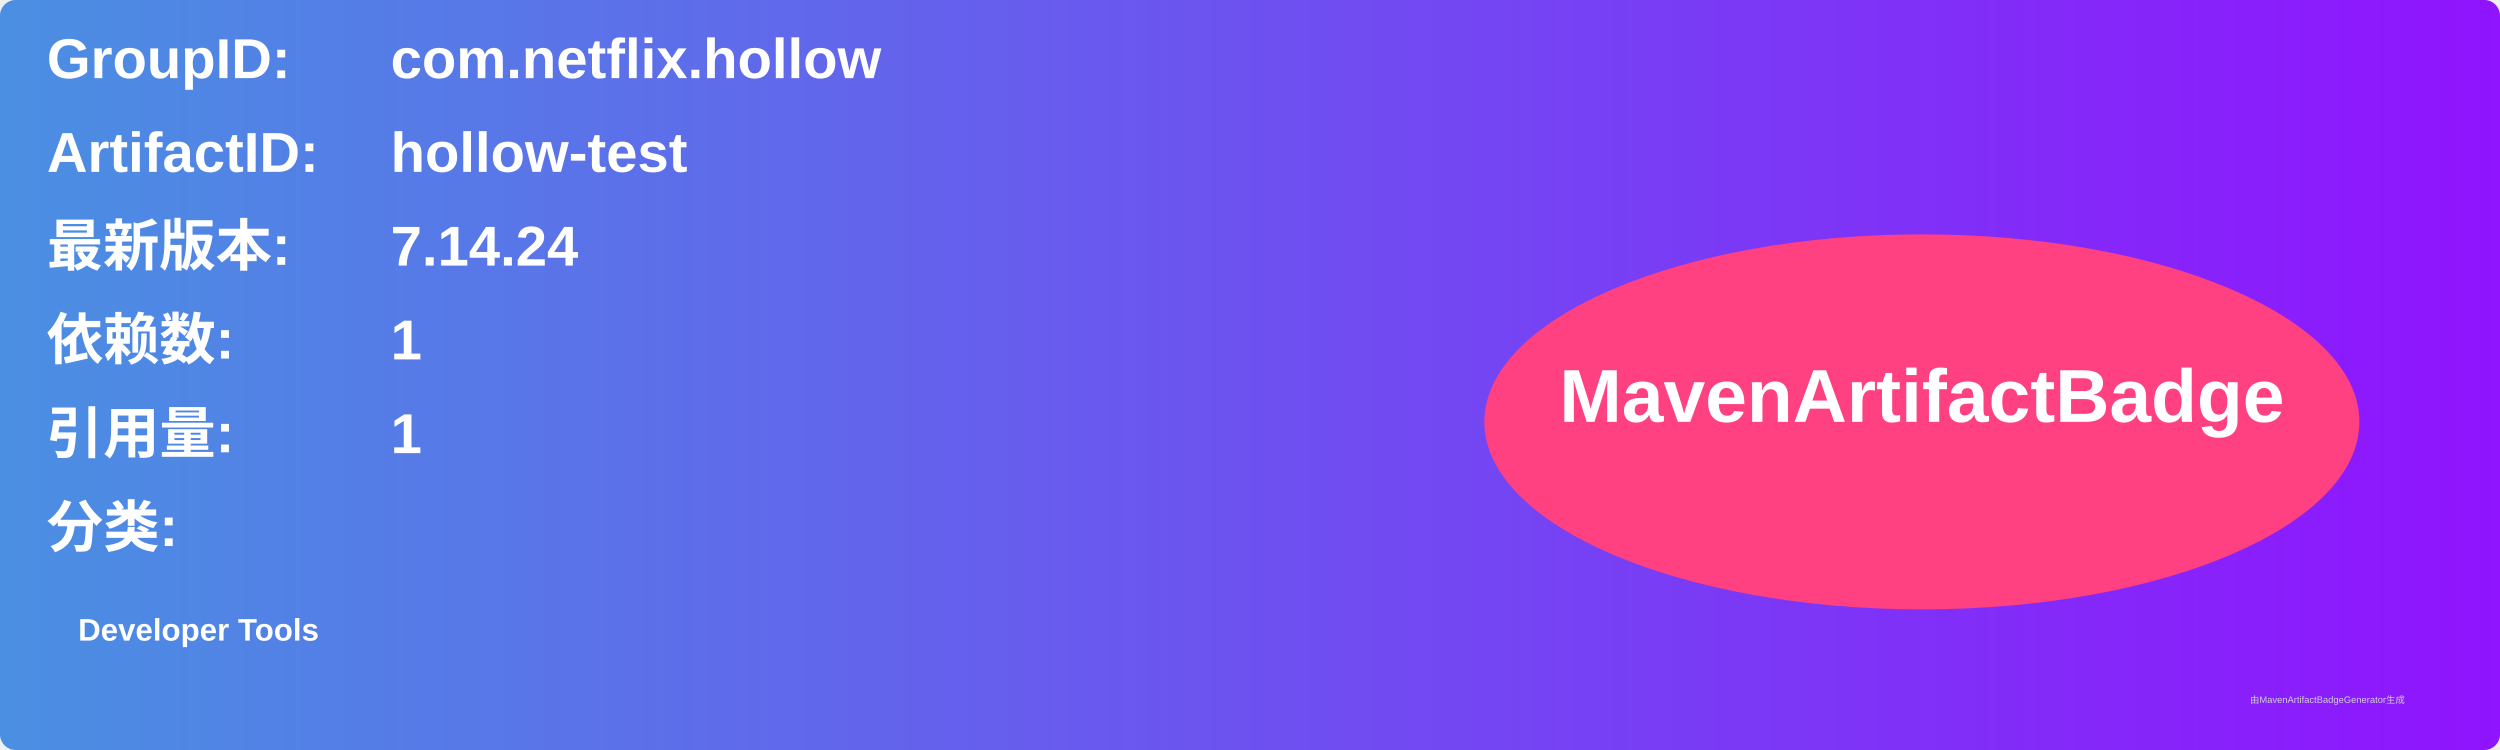
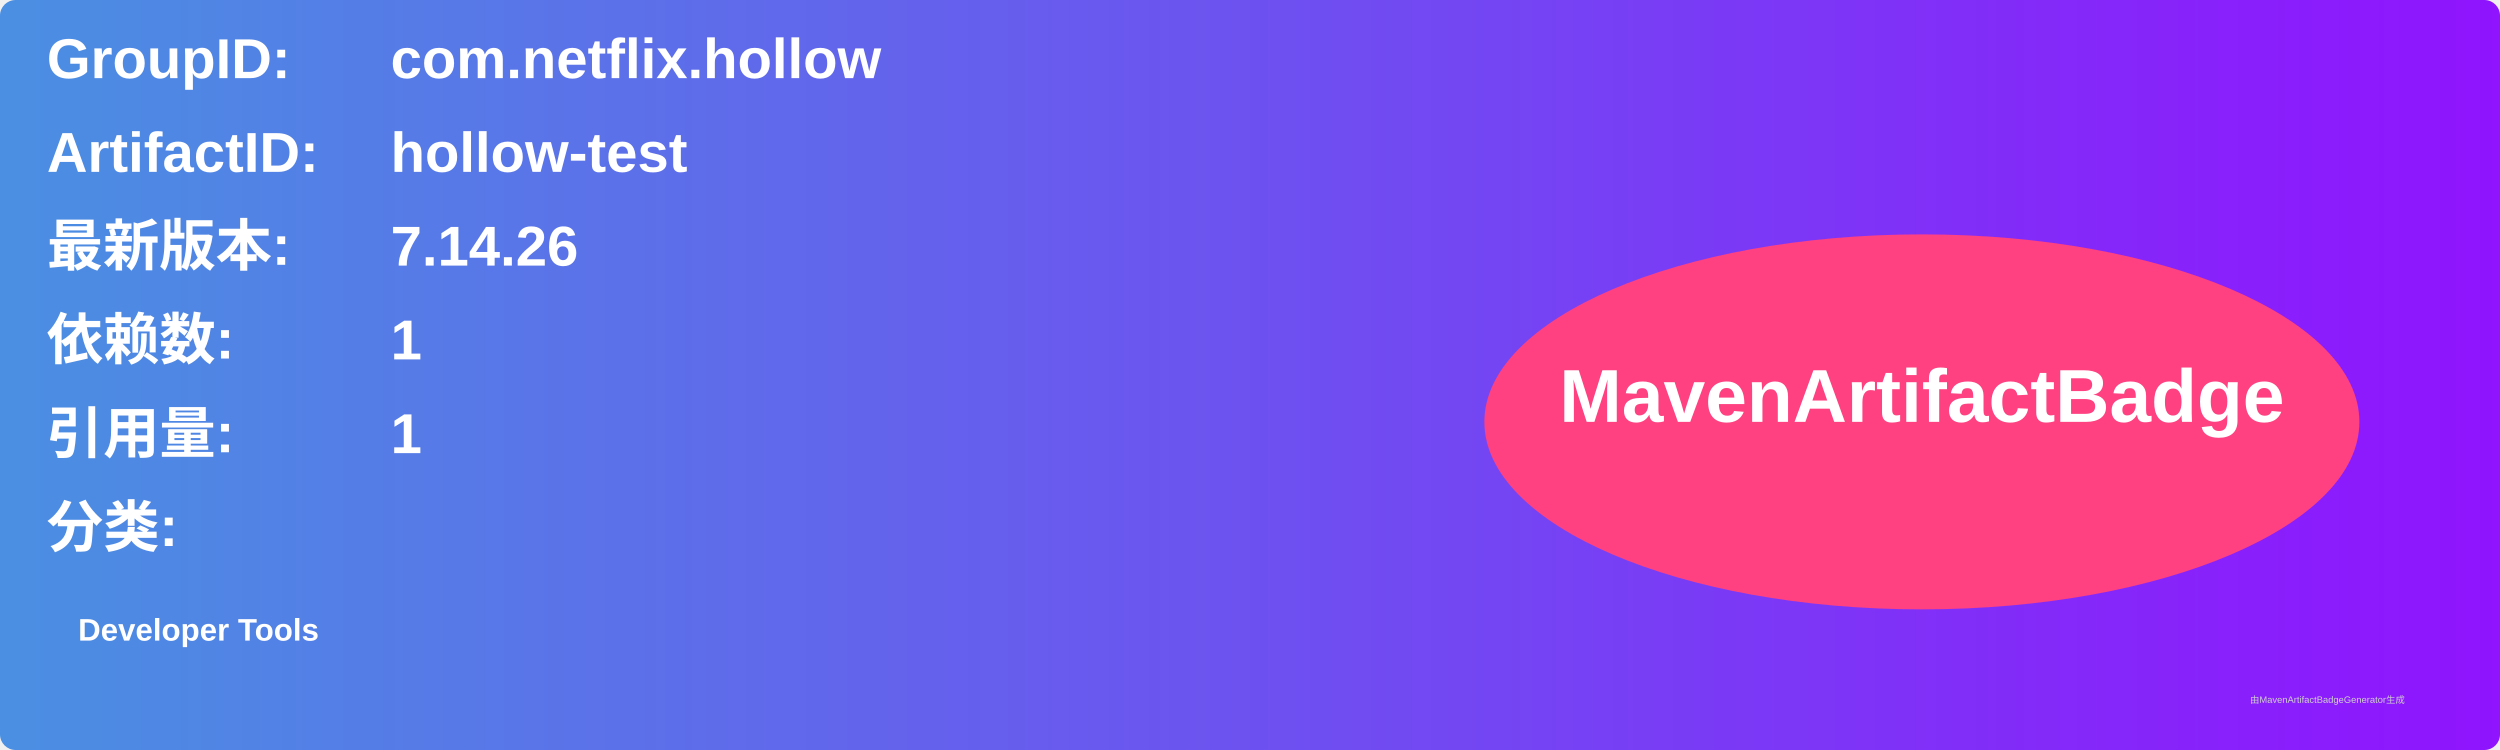
<svg xmlns="http://www.w3.org/2000/svg" width="800" height="240" viewBox="0 0 800 240">
  <linearGradient id="grad" x1="0%" y1="0%" x2="100%" y2="0%">
    <stop offset="0%" stop-color="#4a90e2" />
    <stop offset="100%" stop-color="#9013fe" />
  </linearGradient>
  <rect width="100%" height="100%" rx="5" ry="5" fill="url(#grad)" />
  <g transform="translate(15, 15)">
    <text x="0" y="10" font-family="Arial" font-size="18" fill="white" font-weight="bold" width="260">GroupID:</text>
    <text x="110" y="10" font-family="Arial" font-size="18" fill="white" font-weight="bold" width="460">com.netflix.hollow</text>
    <text x="0" y="40" font-family="Arial" font-size="18" fill="white" font-weight="bold" width="260">ArtifactID:</text>
    <text x="110" y="40" font-family="Arial" font-size="18" fill="white" font-weight="bold" width="460">hollow-test</text>
    <text x="0" y="70" font-family="Arial" font-size="18" fill="white" font-weight="bold">最新版本:</text>
    <text x="110" y="70" font-family="Arial" font-size="18" fill="white" font-weight="bold">
-       <tspan font-weight="bold">7.14.24</tspan>
+       <tspan font-weight="bold">7.14.26</tspan>
    </text>
    <text x="0" y="100" font-family="Arial" font-size="18" fill="white" font-weight="bold">依赖数: </text>
    <text x="110" y="100" font-family="Arial" font-size="18" fill="white">
      <tspan font-weight="bold">1</tspan>
    </text>
    <text x="0" y="130" font-family="Arial" font-size="18" fill="white" font-weight="bold">引用量: </text>
    <text x="110" y="130" font-family="Arial" font-size="18" fill="white">
      <tspan font-weight="bold">1</tspan>
    </text>
    <text x="0" y="160" font-family="Arial" font-size="18" fill="white" font-weight="bold">分类:</text>
    <text x="10" y="190" font-family="Arial" font-size="10" fill="white">
      <tspan font-weight="bold">Developer Tools</tspan>
    </text>
    <ellipse cx="600" cy="120" rx="140" ry="60" fill="#ff4081" />
    <text x="600" y="120" text-anchor="middle" font-family="Arial" font-size="24" fill="white" font-weight="bold">MavenArtifactBadge</text>
  </g>
  <text x="720" y="225" font-family="Arial" font-size="3" fill="#d0d0d0">由MavenArtifactBadgeGenerator生成</text>
</svg>
